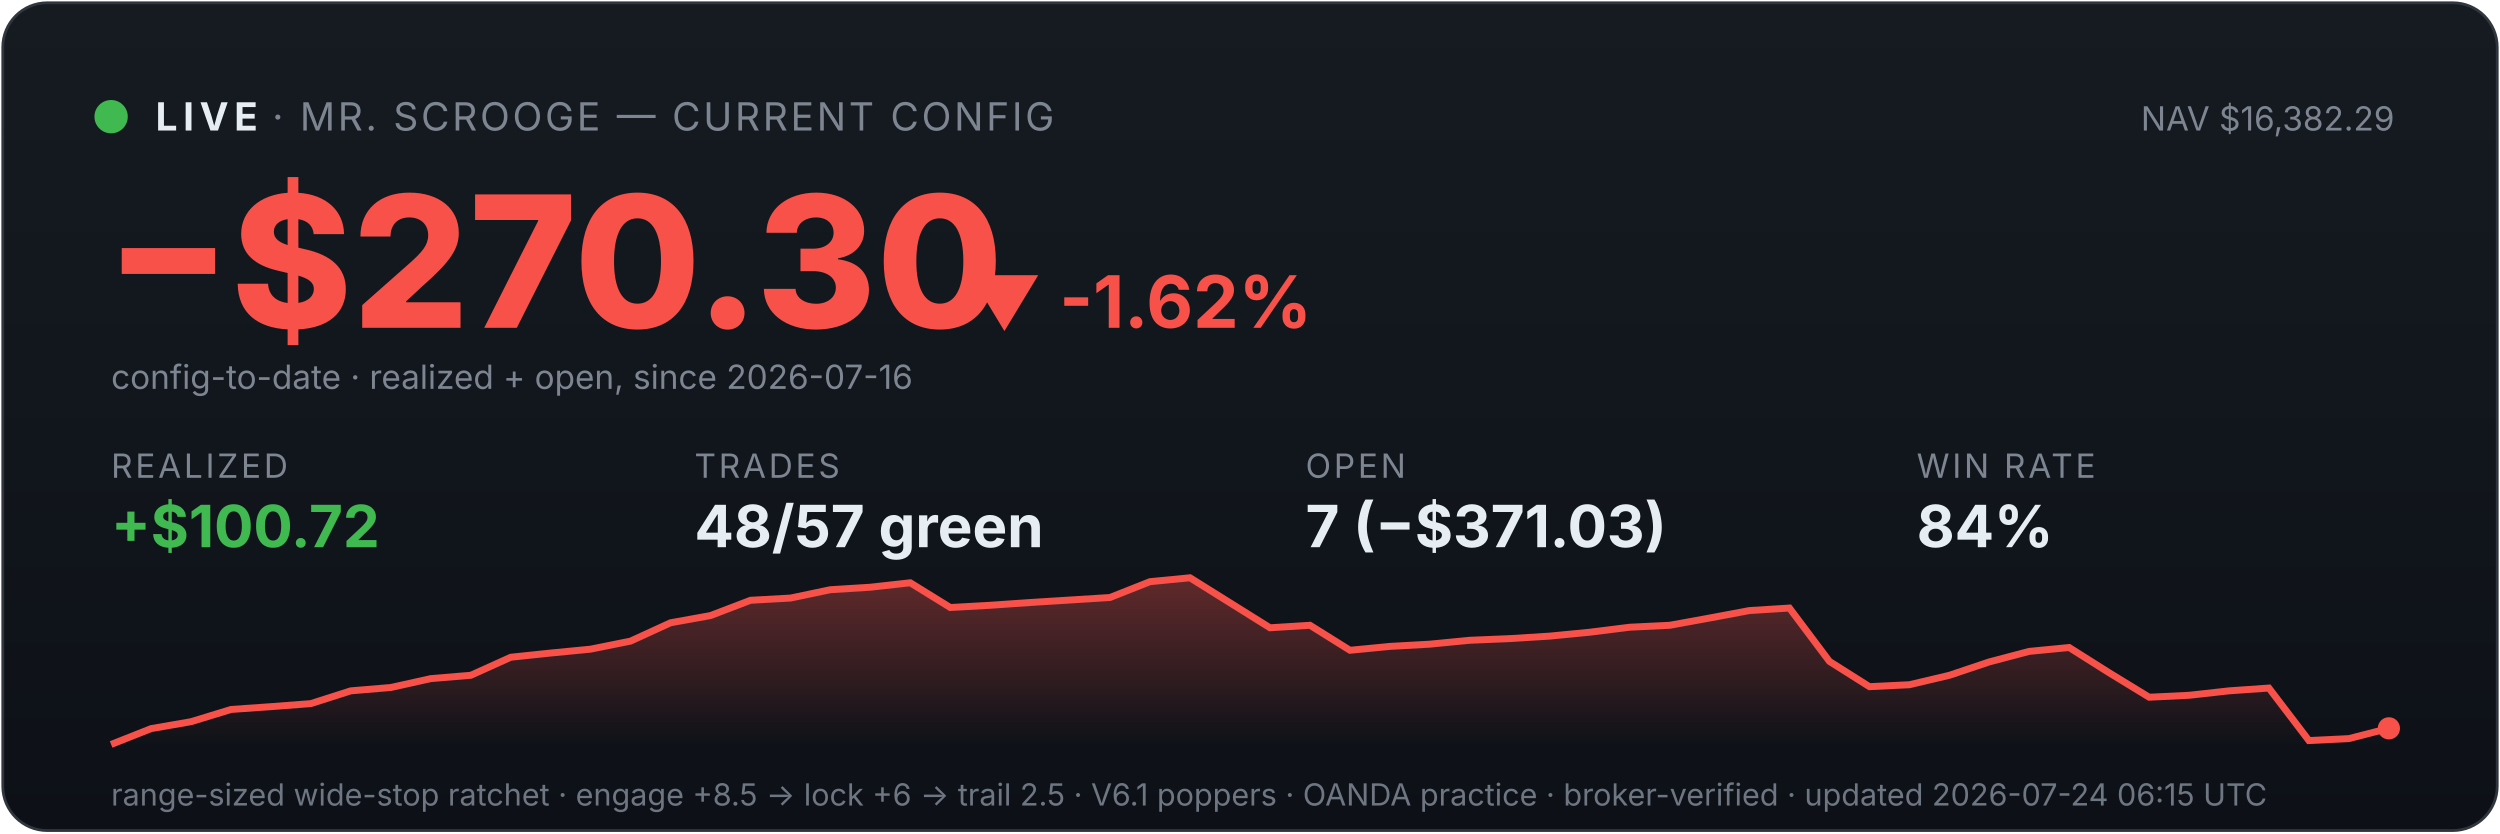
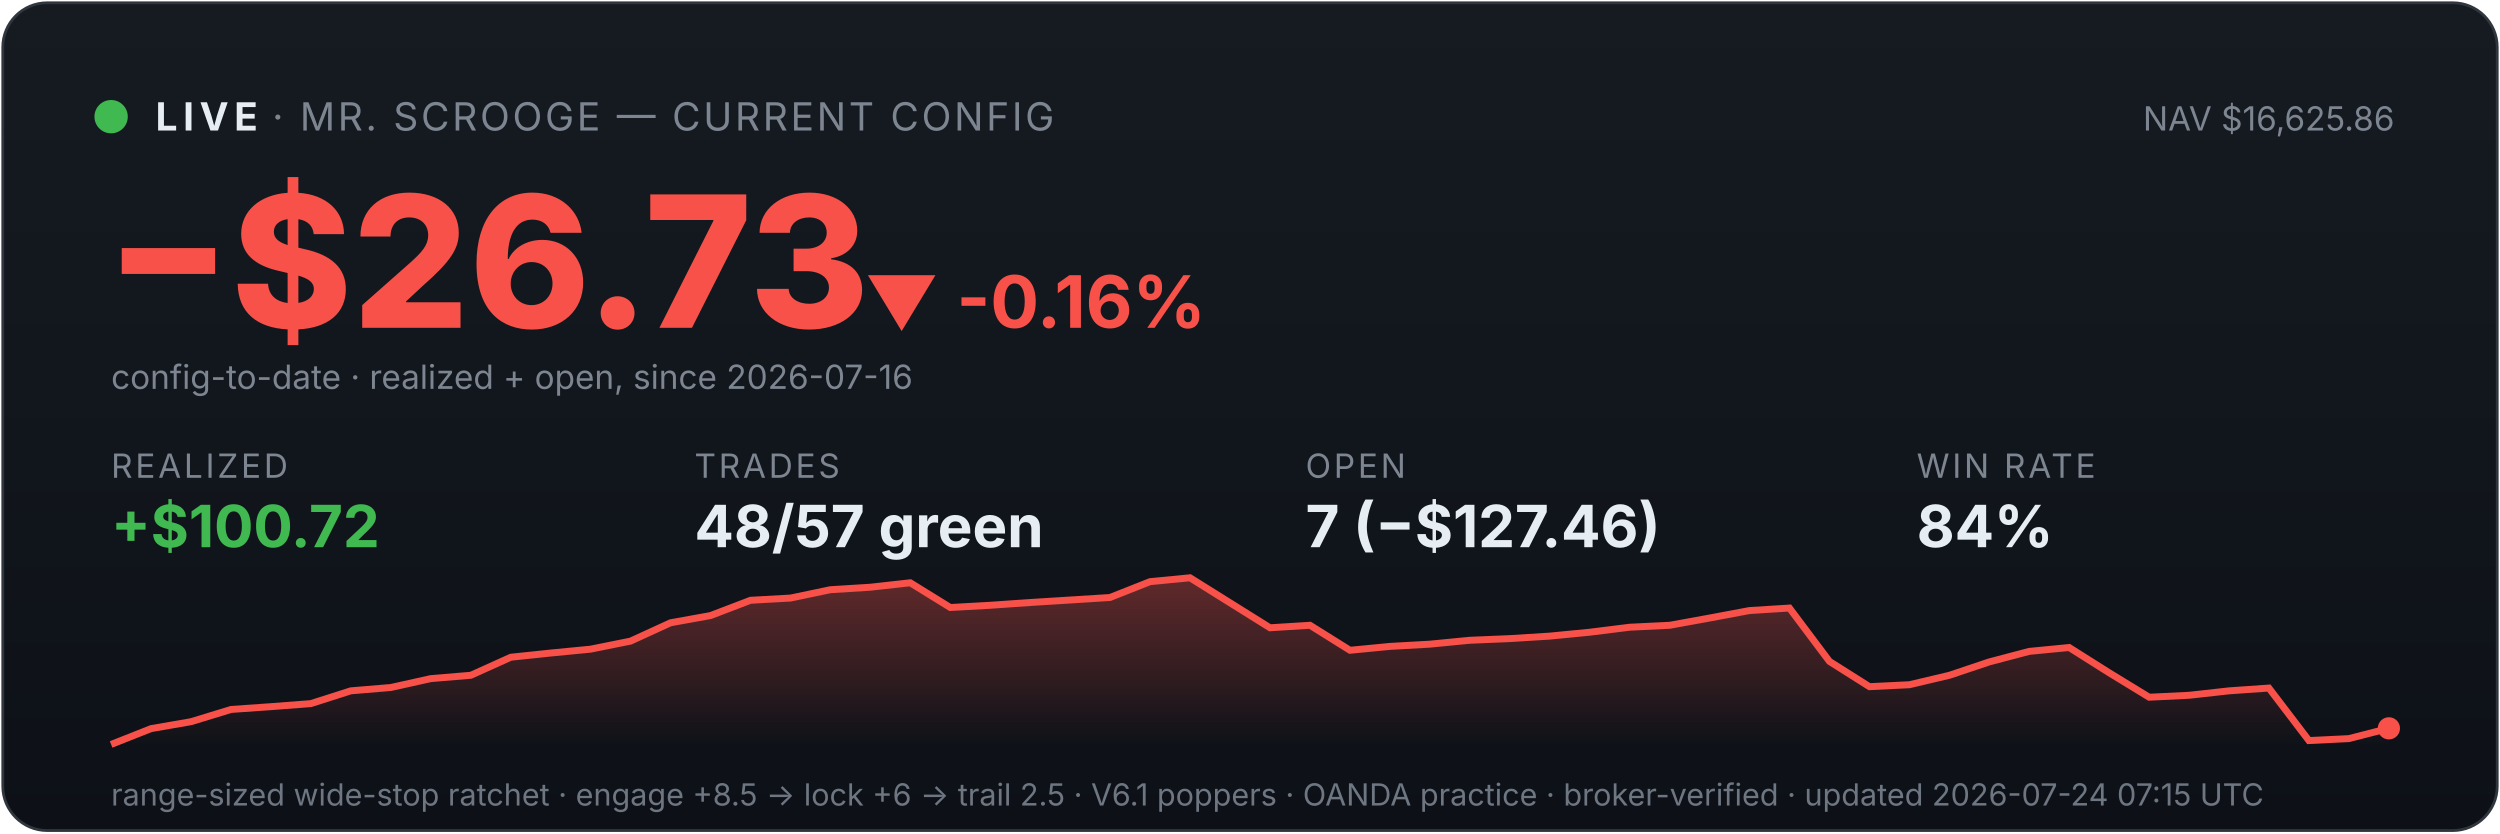
<svg xmlns="http://www.w3.org/2000/svg" viewBox="0 0 900 300" width="100%" font-family="system-ui,-apple-system,sans-serif">
  <defs>
    <linearGradient id="bg" x1="0" y1="0" x2="0" y2="1">
      <stop offset="0" stop-color="#161b22" />
      <stop offset="1" stop-color="#0d1117" />
    </linearGradient>
    <linearGradient id="fill" x1="0" y1="0" x2="0" y2="1">
      <stop offset="0" stop-color="#f85149" stop-opacity="0.35" />
      <stop offset="1" stop-color="#f85149" stop-opacity="0" />
    </linearGradient>
  </defs>
  <rect x="1" y="1" width="898" height="298" rx="16" fill="url(#bg)" stroke="#30363d" />
  <circle cx="40" cy="42" r="6" fill="#3fb950" />
  <text x="56" y="47" font-size="14" font-weight="700" fill="#e6edf3" letter-spacing="2">LIVE</text>
  <text x="98" y="47" font-size="14" fill="#7d8590" letter-spacing="1">· MR. SCROOGE — CURRENT CONFIG</text>
-   <text x="862" y="47" font-size="12" fill="#7d8590" text-anchor="end">NAV $16,382.29</text>
-   <text x="38" y="118" font-size="66" font-weight="800" fill="#f85149">−$270.30</text>
-   <text x="348" y="118" font-size="26" font-weight="700" fill="#f85149">▼ -1.62%</text>
+   <text x="862" y="47" font-size="12" fill="#7d8590" text-anchor="end">NAV $16,625.86</text>
+   <text x="38" y="118" font-size="66" font-weight="800" fill="#f85149">−$26.73</text>
+   <text x="311" y="118" font-size="26" font-weight="700" fill="#f85149">▼ -0.16%</text>
  <text x="40" y="140" font-size="12" fill="#7d8590">config-to-date · realized + open, since 2026-07-16</text>
  <text x="40" y="172" font-family="system-ui,-apple-system,sans-serif" font-size="12" fill="#7d8590" letter-spacing="1">REALIZED</text>
  <text x="40" y="197" font-family="system-ui,-apple-system,sans-serif" font-size="21" font-weight="700" fill="#3fb950">+$100.72</text>
  <text x="250" y="172" font-family="system-ui,-apple-system,sans-serif" font-size="12" fill="#7d8590" letter-spacing="1">TRADES</text>
  <text x="250" y="197" font-family="system-ui,-apple-system,sans-serif" font-size="21" font-weight="700" fill="#e6edf3">48/57 green</text>
  <text x="470" y="172" font-family="system-ui,-apple-system,sans-serif" font-size="12" fill="#7d8590" letter-spacing="1">OPEN</text>
-   <text x="470" y="197" font-family="system-ui,-apple-system,sans-serif" font-size="21" font-weight="700" fill="#e6edf3">7 (−$371.03)</text>
+   <text x="470" y="197" font-family="system-ui,-apple-system,sans-serif" font-size="21" font-weight="700" fill="#e6edf3">7 (−$127.46)</text>
  <text x="690" y="172" font-family="system-ui,-apple-system,sans-serif" font-size="12" fill="#7d8590" letter-spacing="1">WIN RATE</text>
  <text x="690" y="197" font-family="system-ui,-apple-system,sans-serif" font-size="21" font-weight="700" fill="#e6edf3">84%</text>
  <polygon points="40,268 40.0,268.0 54.4,262.3 68.8,259.8 83.2,255.4 97.5,254.4 111.9,253.3 126.3,248.7 140.7,247.5 155.1,244.3 169.5,243.1 183.9,236.6 198.2,235.1 212.6,233.7 227.0,230.8 241.4,224.2 255.8,221.6 270.2,216.1 284.6,215.3 298.9,212.3 313.3,211.4 327.7,209.8 342.1,218.7 356.5,217.9 370.9,216.9 385.3,216.0 399.6,215.1 414.0,209.4 428.4,208.0 442.8,217.0 457.2,226.0 471.6,225.1 486.0,234.1 500.4,232.7 514.7,231.9 529.1,230.5 543.5,229.9 557.9,229.0 572.3,227.6 586.7,225.8 601.1,225.1 615.4,222.5 629.8,219.8 644.2,218.9 658.6,238.1 673.0,247.2 687.4,246.5 701.8,243.1 716.1,238.3 730.5,234.5 744.9,233.1 759.3,242.2 773.7,251.0 788.1,250.3 802.5,248.7 816.8,247.7 831.2,266.6 845.6,265.9 860.0,262.2 860,268" fill="url(#fill)" />
  <polyline points="40.0,268.0 54.4,262.3 68.8,259.8 83.2,255.4 97.5,254.4 111.9,253.3 126.3,248.7 140.7,247.5 155.1,244.3 169.5,243.1 183.9,236.6 198.2,235.1 212.6,233.7 227.0,230.8 241.4,224.2 255.8,221.6 270.2,216.1 284.6,215.3 298.9,212.3 313.3,211.4 327.7,209.8 342.1,218.7 356.5,217.9 370.9,216.9 385.3,216.0 399.6,215.1 414.0,209.4 428.4,208.0 442.8,217.0 457.2,226.0 471.6,225.1 486.0,234.1 500.4,232.7 514.7,231.9 529.1,230.5 543.5,229.9 557.9,229.0 572.3,227.6 586.7,225.8 601.1,225.1 615.4,222.5 629.8,219.8 644.2,218.9 658.6,238.1 673.0,247.2 687.4,246.5 701.8,243.1 716.1,238.3 730.5,234.5 744.9,233.1 759.3,242.2 773.7,251.0 788.1,250.3 802.5,248.7 816.8,247.7 831.2,266.6 845.6,265.9 860.0,262.2" fill="none" stroke="#f85149" stroke-width="2.5" />
  <circle cx="860.0" cy="262.2" r="4" fill="#f85149" />
-   <text x="40" y="290" font-size="11" fill="#6e7681">range-sized wide-stop ratchet · engage +8.5 → lock +6 → trail 2.5 · V6.1 poppers · OANDA practice · broker-verified · updated 2026-07-24 06:15 UTC</text>
+   <text x="40" y="290" font-size="11" fill="#6e7681">range-sized wide-stop ratchet · engage +8.5 → lock +6 → trail 2.5 · V6.1 poppers · OANDA practice · broker-verified · updated 2026-07-24 07:15 UTC</text>
</svg>
